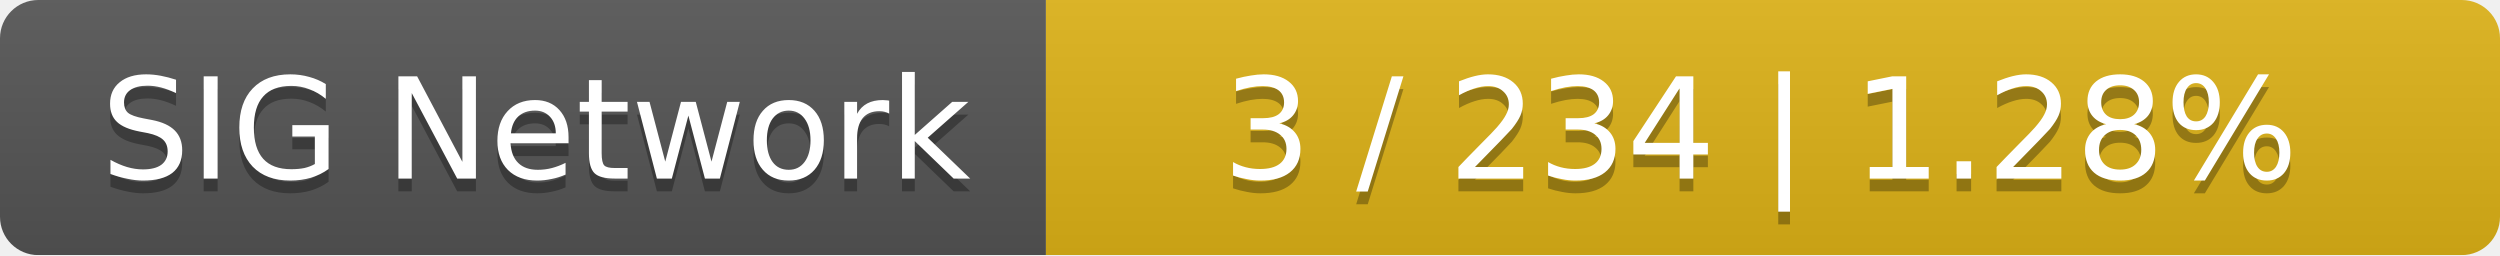
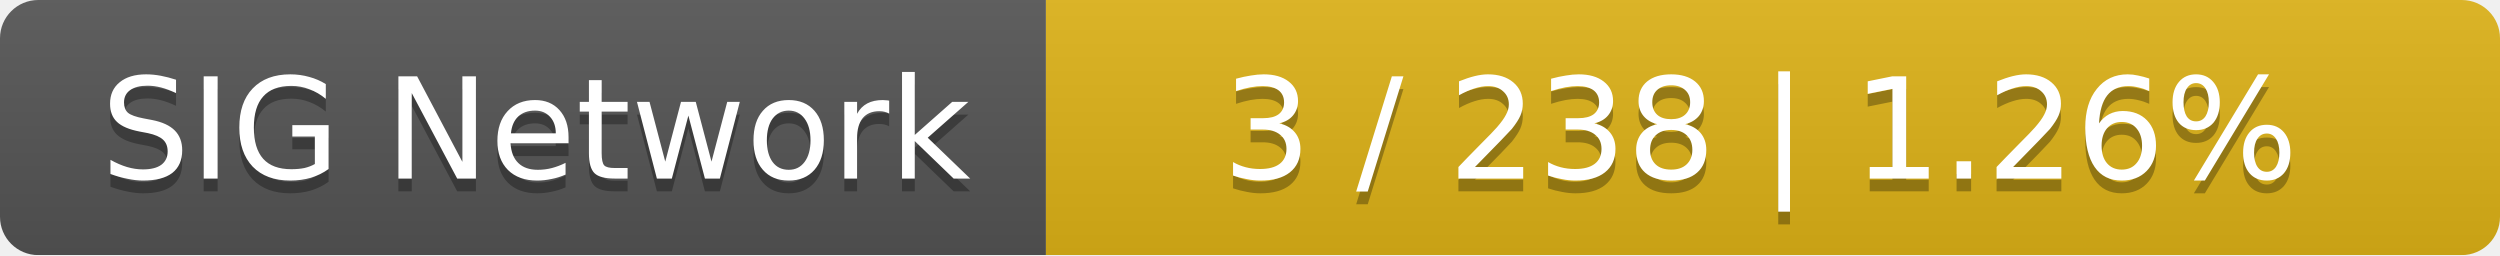
<svg xmlns="http://www.w3.org/2000/svg" width="196" height="20">
  <linearGradient id="smooth" x2="0" y2="100%">
    <stop offset="0" stop-color="#bbb" stop-opacity=".1" />
    <stop offset="1" stop-opacity=".1" />
  </linearGradient>
  <mask id="round">
    <rect width="196" height="20" rx="3" fill="#fff" />
  </mask>
  <g mask="url(#round)">
    <rect width="82" height="20" fill="#555" />
    <rect x="82" width="114" height="20" fill="#dfb317" />
    <rect width="196" height="20" fill="url(#smooth)" />
  </g>
  <g fill="#fff" text-anchor="middle" font-family="DejaVu Sans,Verdana,Geneva,sans-serif" font-size="11">
    <text x="42" y="15" fill="#010101" fill-opacity=".3">SIG Network</text>
    <text x="42" y="14">SIG Network</text>
-     <text x="138" y="15" fill="#010101" fill-opacity=".3">3 / 234    |    1.28%</text>
-     <text x="138" y="14">3 / 234    |    1.28%</text>
+     <text x="138" y="15" fill="#010101" fill-opacity=".3">3 / 238    |    1.26%</text>
+     <text x="138" y="14">3 / 238    |    1.26%</text>
  </g>
</svg>
